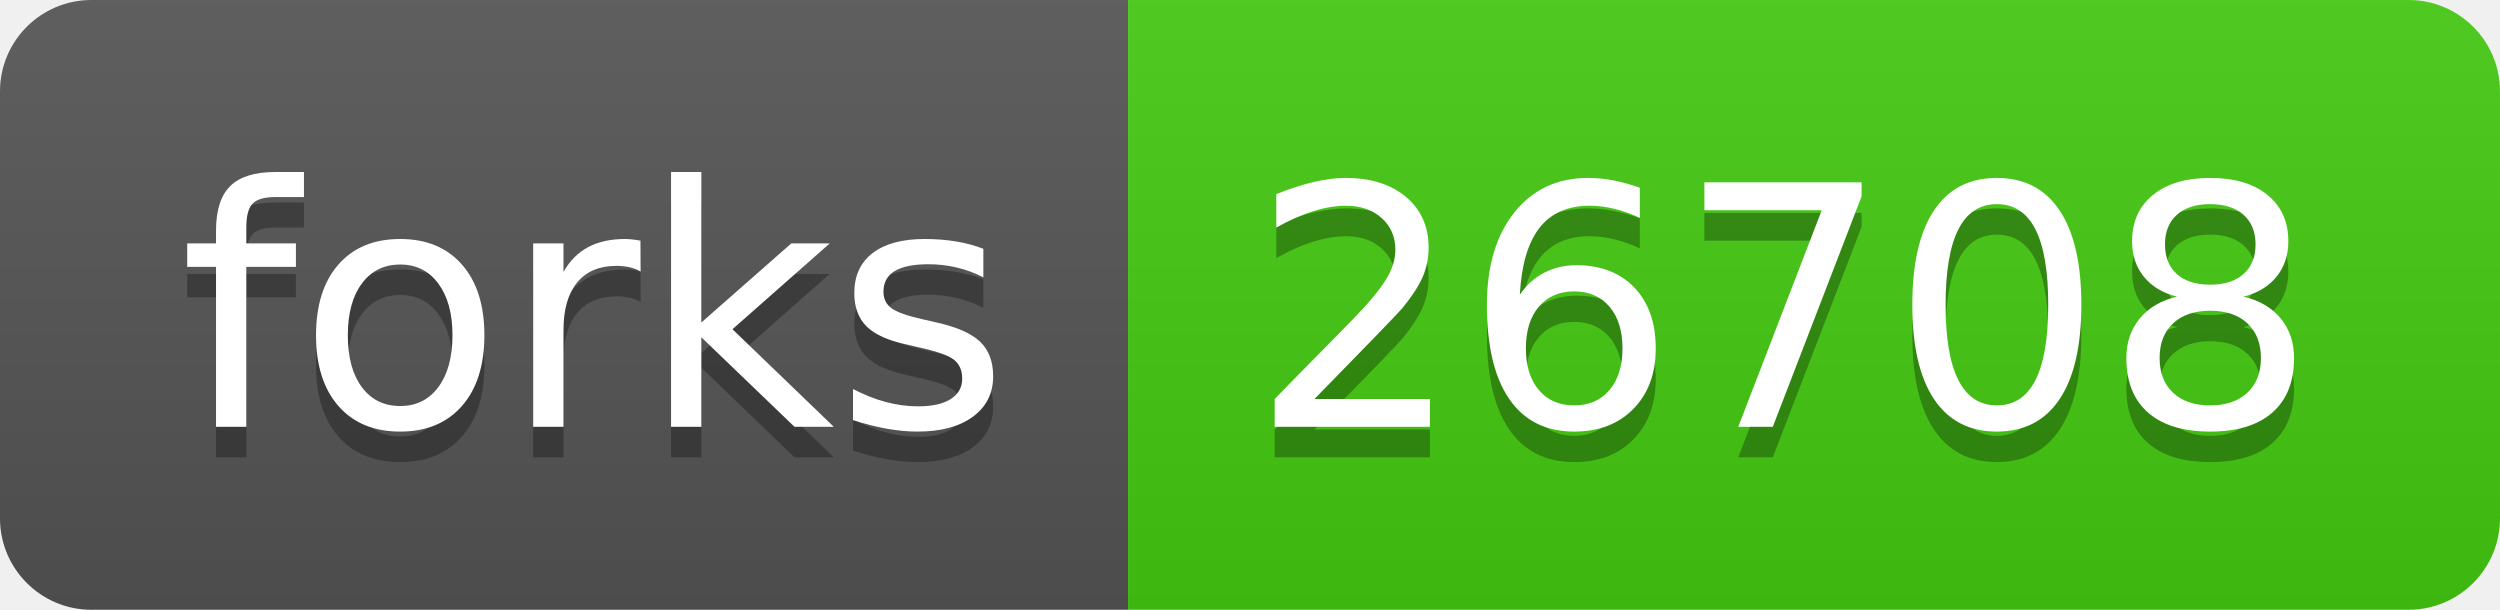
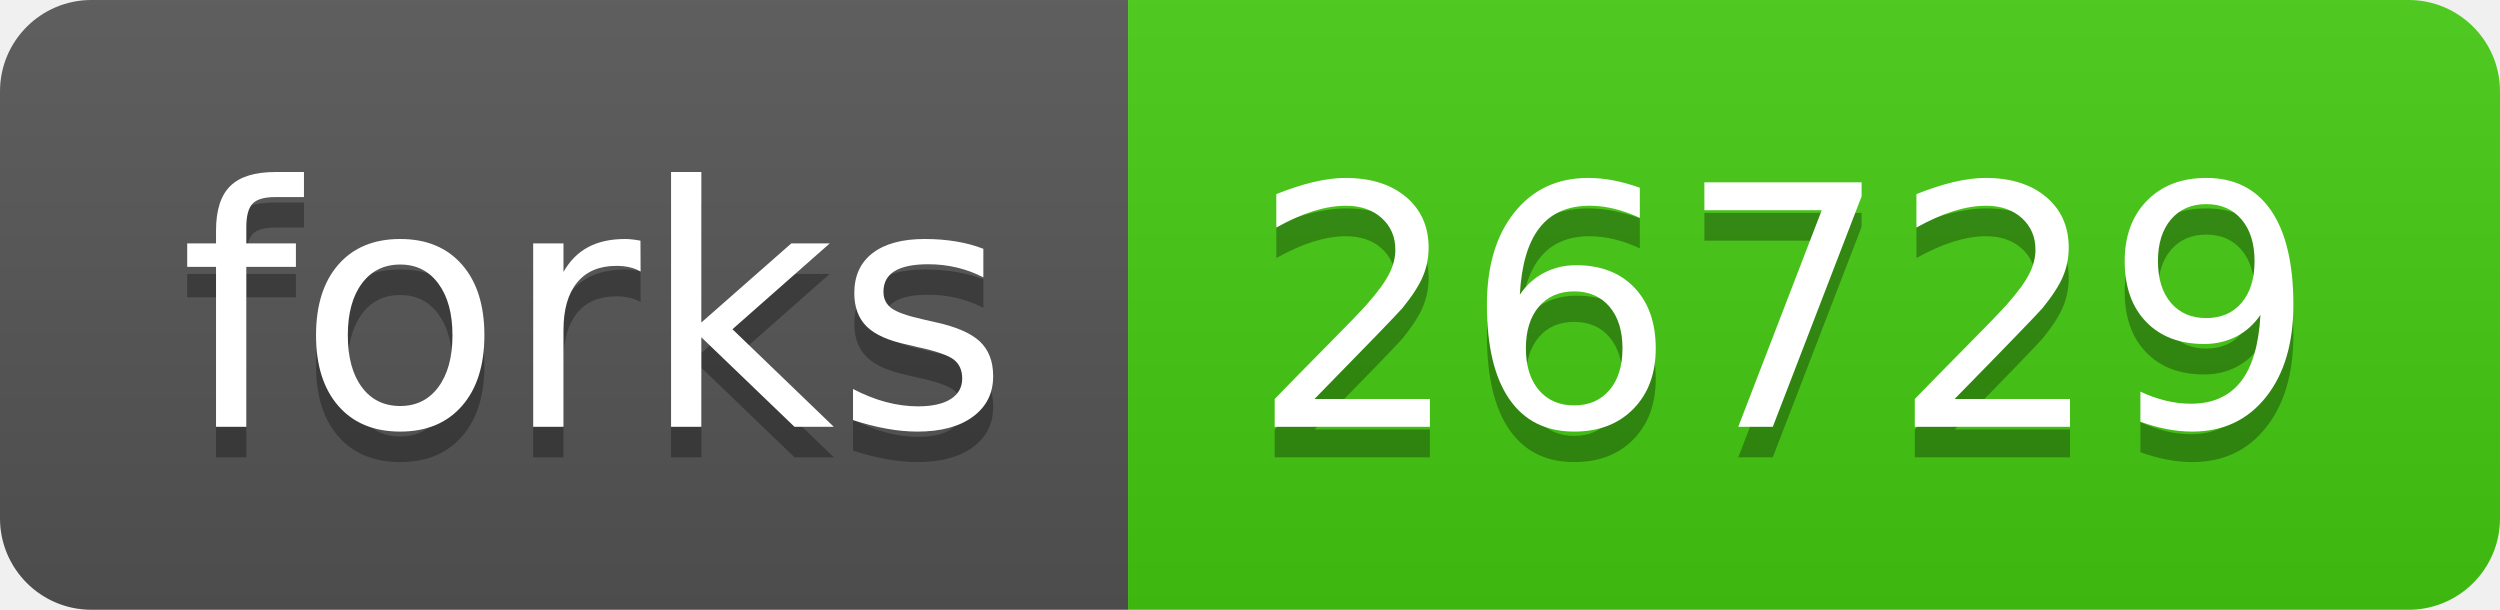
- <svg xmlns="http://www.w3.org/2000/svg" width="82" height="20" role="img" aria-label="forks: 26708">
+ <svg xmlns="http://www.w3.org/2000/svg" width="82" height="20" role="img" aria-label="forks: 26729">
  <linearGradient id="s" x2="0" y2="100%">
    <stop offset="0" stop-color="#bbb" stop-opacity=".1" />
    <stop offset="1" stop-opacity=".1" />
  </linearGradient>
  <clipPath id="r">
    <rect width="82" height="20" rx="3" fill="#fff" />
  </clipPath>
  <g clip-path="url(#r)">
    <rect width="37" height="20" fill="#555" />
    <rect x="37" width="45" height="20" fill="#4c1" />
    <rect width="82" height="20" fill="url(#s)" />
  </g>
  <g fill="#fff" text-anchor="middle" font-family="Verdana,Geneva,DejaVu Sans,sans-serif" text-rendering="geometricPrecision" font-size="110">
    <text aria-hidden="true" x="195" y="150" fill="#010101" fill-opacity=".3" transform="scale(.1)" textLength="270">forks</text>
    <text x="195" y="140" transform="scale(.1)" fill="#fff" textLength="270">forks</text>
-     <text aria-hidden="true" x="585" y="150" fill="#010101" fill-opacity=".3" transform="scale(.1)" textLength="350">26708</text>
-     <text x="585" y="140" transform="scale(.1)" fill="#fff" textLength="350">26708</text>
+     <text aria-hidden="true" x="585" y="150" fill="#010101" fill-opacity=".3" transform="scale(.1)" textLength="350">26729</text>
+     <text x="585" y="140" transform="scale(.1)" fill="#fff" textLength="350">26729</text>
  </g>
</svg>
